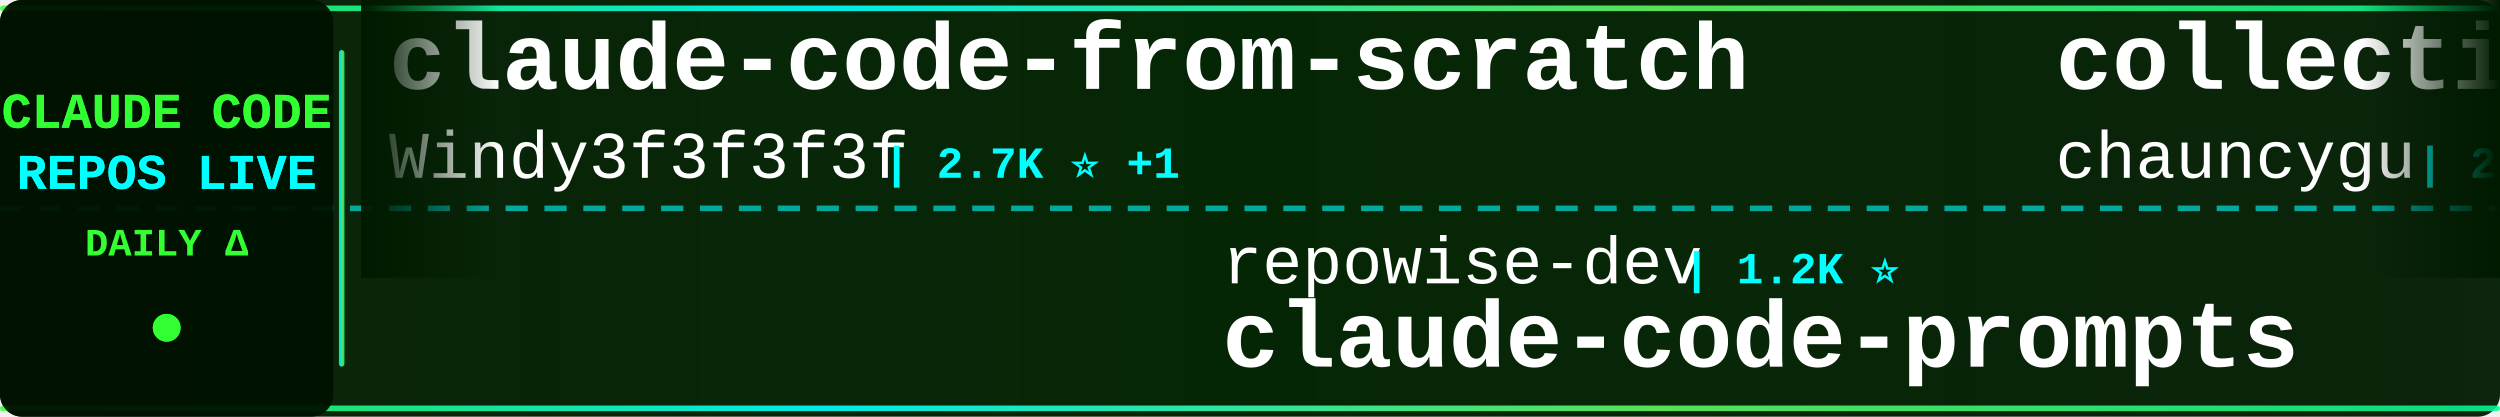
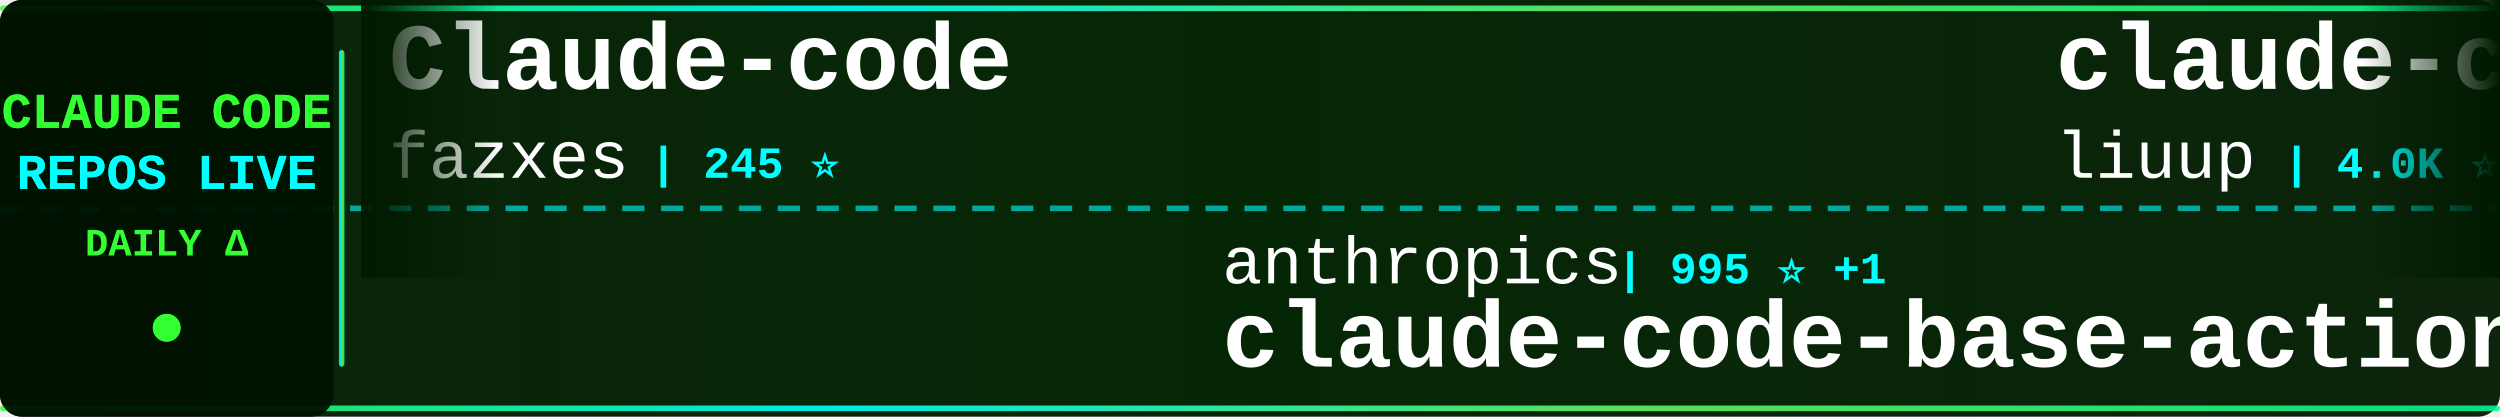
<svg xmlns="http://www.w3.org/2000/svg" width="900" height="150">
  <defs>
    <linearGradient id="tickerBg" x1="0%" y1="0%" x2="100%" y2="0%">
      <stop offset="0%" style="stop-color:#001a00;stop-opacity:0.95" />
      <stop offset="50%" style="stop-color:#002200;stop-opacity:0.98" />
      <stop offset="100%" style="stop-color:#001a00;stop-opacity:0.95" />
    </linearGradient>
    <linearGradient id="borderGrad" x1="0%" y1="0%" x2="100%" y2="0%">
      <stop offset="0%" style="stop-color:#33ff33;stop-opacity:0.85">
        <animate attributeName="stop-opacity" values="0.85;1;0.85" dur="2s" repeatCount="indefinite" />
      </stop>
      <stop offset="33%" style="stop-color:#00ffff;stop-opacity:0.9">
        <animate attributeName="stop-opacity" values="0.9;1;0.9" dur="2.2s" repeatCount="indefinite" />
      </stop>
      <stop offset="66%" style="stop-color:#66ff66;stop-opacity:0.85">
        <animate attributeName="stop-opacity" values="0.85;1;0.85" dur="1.8s" repeatCount="indefinite" />
      </stop>
      <stop offset="100%" style="stop-color:#00ff99;stop-opacity:0.85">
        <animate attributeName="stop-opacity" values="0.85;1;0.85" dur="2s" repeatCount="indefinite" />
      </stop>
    </linearGradient>
    <filter id="textGlow">
      <feGaussianBlur stdDeviation="0.1" result="coloredBlur" />
      <feMerge>
        <feMergeNode in="coloredBlur" />
        <feMergeNode in="SourceGraphic" />
      </feMerge>
    </filter>
    <filter id="metricGlow">
      <feGaussianBlur stdDeviation="0.2" result="coloredBlur" />
      <feMerge>
        <feMergeNode in="coloredBlur" />
        <feMergeNode in="SourceGraphic" />
      </feMerge>
    </filter>
    <linearGradient id="leftFade" x1="0%" y1="0%" x2="100%" y2="0%">
      <stop offset="0%" style="stop-color:#001a00;stop-opacity:1" />
      <stop offset="100%" style="stop-color:#001a00;stop-opacity:0" />
    </linearGradient>
    <linearGradient id="rightFade" x1="0%" y1="0%" x2="100%" y2="0%">
      <stop offset="0%" style="stop-color:#001a00;stop-opacity:0" />
      <stop offset="100%" style="stop-color:#001a00;stop-opacity:1" />
    </linearGradient>
  </defs>
  <rect width="900" height="150" fill="url(#tickerBg)" rx="8" />
  <rect x="0" y="2" width="900" height="2" fill="url(#borderGrad)" rx="1" />
  <rect x="0" y="146" width="900" height="2" fill="url(#borderGrad)" rx="1" />
  <line x1="0" y1="75" x2="900" y2="75" stroke="#00ffff" stroke-width="2" stroke-dasharray="8 6" opacity="0.6" />
  <rect x="0" y="0" width="120" height="150" fill="#001100" opacity="0.95" rx="8" />
  <text x="60" y="46" font-family="'Courier New', monospace" font-size="18" font-weight="bold" fill="#33ff33" text-anchor="middle" filter="url(#textGlow)">
    CLAUDE CODE
  </text>
  <text x="60" y="68" font-family="'Courier New', monospace" font-size="18" font-weight="bold" fill="#00ffff" text-anchor="middle" filter="url(#textGlow)">
    REPOS LIVE
  </text>
  <text x="60" y="92" font-family="'Courier New', monospace" font-size="14" font-weight="bold" fill="#33ff33" text-anchor="middle">
    DAILY Δ
  </text>
  <circle cx="60" cy="118" r="5" fill="#33ff33" filter="url(#metricGlow)">
    <animate attributeName="r" values="4;6;4" dur="1.5s" repeatCount="indefinite" />
    <animate attributeName="opacity" values="0.6;1;0.6" dur="1.5s" repeatCount="indefinite" />
  </circle>
  <rect x="122" y="18" width="2" height="114" fill="url(#borderGrad)" rx="1" />
  <clipPath id="tickerClip">
    <rect x="130" y="0" width="770" height="150" />
  </clipPath>
  <g clip-path="url(#tickerClip)">
    <g id="tickerItems">
      <animateTransform attributeName="transform" attributeType="XML" type="translate" from="0 0" to="-3000 0" dur="54s" repeatCount="indefinite" />
      <g transform="translate(0, 0)">
+         <text x="140" y="32" font-family="'Courier New', monospace" font-size="34" font-weight="bold" fill="#ffffff">Claude-code</text>
+         <text x="140" y="64" font-family="'Courier New', monospace" font-size="24" font-weight="normal" fill="#ffffff" opacity="1.0">fazxes</text>
+         <text x="234" y="64" font-family="'Courier New', monospace" font-size="16" font-weight="bold" fill="#00ffff"> | 245 ⭐</text>
+       </g>
+       <g transform="translate(300, 0)">
+         <text x="140" y="102" font-family="'Courier New', monospace" font-size="24" font-weight="normal" fill="#ffffff" opacity="1.0">anthropics</text>
+         <text x="282" y="102" font-family="'Courier New', monospace" font-size="16" font-weight="bold" fill="#00ffff"> | 995 ⭐ +1</text>
+         <text x="140" y="132" font-family="'Courier New', monospace" font-size="34" font-weight="bold" fill="#ffffff">claude-code-base-action</text>
+       </g>
+       <g transform="translate(600, 0)">
+         <text x="140" y="32" font-family="'Courier New', monospace" font-size="34" font-weight="bold" fill="#ffffff">claude-code-analysis</text>
+         <text x="140" y="64" font-family="'Courier New', monospace" font-size="24" font-weight="normal" fill="#ffffff" opacity="1.0">liuup</text>
+         <text x="222" y="64" font-family="'Courier New', monospace" font-size="16" font-weight="bold" fill="#00ffff"> | 4.0K ⭐ +1</text>
+       </g>
+       <g transform="translate(900, 0)">
+         <text x="140" y="102" font-family="'Courier New', monospace" font-size="24" font-weight="normal" fill="#ffffff" opacity="1.0">nicedreamzapp</text>
+         <text x="318" y="102" font-family="'Courier New', monospace" font-size="16" font-weight="bold" fill="#00ffff"> | 3.3K ⭐ +2</text>
+         <text x="140" y="132" font-family="'Courier New', monospace" font-size="34" font-weight="bold" fill="#ffffff">claude-code-local</text>
+       </g>
+       <g transform="translate(1200, 0)">
        <text x="140" y="32" font-family="'Courier New', monospace" font-size="34" font-weight="bold" fill="#ffffff">claude-code-from-scratch</text>
        <text x="140" y="64" font-family="'Courier New', monospace" font-size="24" font-weight="normal" fill="#ffffff" opacity="1.0">Windy3f3f3f3f</text>
-         <text x="318" y="64" font-family="'Courier New', monospace" font-size="16" font-weight="bold" fill="#00ffff"> | 2.7K ⭐ +1</text>
-       </g>
-       <g transform="translate(300, 0)">
-         <text x="140" y="102" font-family="'Courier New', monospace" font-size="24" font-weight="normal" fill="#ffffff" opacity="1.0">repowise-dev</text>
-         <text x="306" y="102" font-family="'Courier New', monospace" font-size="16" font-weight="bold" fill="#00ffff"> | 1.2K ⭐</text>
-         <text x="140" y="132" font-family="'Courier New', monospace" font-size="34" font-weight="bold" fill="#ffffff">claude-code-prompts</text>
-       </g>
-       <g transform="translate(600, 0)">
-         <text x="140" y="32" font-family="'Courier New', monospace" font-size="34" font-weight="bold" fill="#ffffff">collection-claude-code-s...</text>
-         <text x="140" y="64" font-family="'Courier New', monospace" font-size="24" font-weight="normal" fill="#ffffff" opacity="1.0">chauncygu</text>
-         <text x="270" y="64" font-family="'Courier New', monospace" font-size="16" font-weight="bold" fill="#00ffff"> | 2.8K ⭐</text>
-       </g>
-       <g transform="translate(900, 0)">
-         <text x="140" y="102" font-family="'Courier New', monospace" font-size="24" font-weight="normal" fill="#ffffff" opacity="1.0">overwirehq</text>
-         <text x="282" y="102" font-family="'Courier New', monospace" font-size="16" font-weight="bold" fill="#00ffff"> | 2.8K ⭐</text>
-         <text x="140" y="132" font-family="'Courier New', monospace" font-size="34" font-weight="bold" fill="#ffffff">claude-code-telegram</text>
-       </g>
-       <g transform="translate(1200, 0)">
-         <text x="140" y="32" font-family="'Courier New', monospace" font-size="34" font-weight="bold" fill="#ffffff">claude-code-source-build</text>
-         <text x="140" y="64" font-family="'Courier New', monospace" font-size="24" font-weight="normal" fill="#ffffff" opacity="1.0">andrew-kramer-inno</text>
-         <text x="378" y="64" font-family="'Courier New', monospace" font-size="16" font-weight="bold" fill="#00ffff"> | 595 ⭐</text>
+         <text x="318" y="64" font-family="'Courier New', monospace" font-size="16" font-weight="bold" fill="#00ffff"> | 2.7K ⭐</text>
      </g>
      <g transform="translate(1500, 0)">
-         <text x="140" y="102" font-family="'Courier New', monospace" font-size="24" font-weight="normal" fill="#ffffff" opacity="1.0">digitalsamba</text>
-         <text x="306" y="102" font-family="'Courier New', monospace" font-size="16" font-weight="bold" fill="#00ffff"> | 2.2K ⭐</text>
-         <text x="140" y="132" font-family="'Courier New', monospace" font-size="34" font-weight="bold" fill="#ffffff">claude-code-video-toolki...</text>
+         <text x="140" y="102" font-family="'Courier New', monospace" font-size="24" font-weight="normal" fill="#ffffff" opacity="1.0">wanshuiyin</text>
+         <text x="282" y="102" font-family="'Courier New', monospace" font-size="16" font-weight="bold" fill="#00ffff"> | 16.9K ⭐ +8</text>
+         <text x="140" y="132" font-family="'Courier New', monospace" font-size="34" font-weight="bold" fill="#ffffff">Auto-claude-code-researc...</text>
      </g>
      <g transform="translate(1800, 0)">
-         <text x="140" y="32" font-family="'Courier New', monospace" font-size="34" font-weight="bold" fill="#ffffff">claude-code-router</text>
-         <text x="140" y="64" font-family="'Courier New', monospace" font-size="24" font-weight="normal" fill="#ffffff" opacity="1.0">musistudio</text>
-         <text x="282" y="64" font-family="'Courier New', monospace" font-size="16" font-weight="bold" fill="#00ffff"> | 37.5K ⭐ +4</text>
+         <text x="140" y="32" font-family="'Courier New', monospace" font-size="34" font-weight="bold" fill="#ffffff">edmunds-claude-code</text>
+         <text x="140" y="64" font-family="'Courier New', monospace" font-size="24" font-weight="normal" fill="#ffffff" opacity="1.0">edmund-io</text>
+         <text x="270" y="64" font-family="'Courier New', monospace" font-size="16" font-weight="bold" fill="#00ffff"> | 1.5K ⭐</text>
      </g>
      <g transform="translate(2100, 0)">
-         <text x="140" y="102" font-family="'Courier New', monospace" font-size="24" font-weight="normal" fill="#ffffff" opacity="1.0">multica-ai</text>
-         <text x="282" y="102" font-family="'Courier New', monospace" font-size="16" font-weight="bold" fill="#00ffff"> | 216.7K ⭐ +36</text>
-         <text x="140" y="132" font-family="'Courier New', monospace" font-size="34" font-weight="bold" fill="#ffffff">andrej-karpathy-skills</text>
+         <text x="140" y="102" font-family="'Courier New', monospace" font-size="24" font-weight="normal" fill="#ffffff" opacity="1.0">https-deeplearning-ai</text>
+         <text x="414" y="102" font-family="'Courier New', monospace" font-size="16" font-weight="bold" fill="#00ffff"> | 554 ⭐</text>
+         <text x="140" y="132" font-family="'Courier New', monospace" font-size="34" font-weight="bold" fill="#ffffff">sc-claude-code-files</text>
      </g>
      <g transform="translate(2400, 0)">
        <text x="140" y="32" font-family="'Courier New', monospace" font-size="34" font-weight="bold" fill="#ffffff">claude_code_src</text>
        <text x="140" y="64" font-family="'Courier New', monospace" font-size="24" font-weight="normal" fill="#ffffff" opacity="1.0">ponponon</text>
        <text x="258" y="64" font-family="'Courier New', monospace" font-size="16" font-weight="bold" fill="#00ffff"> | 2.3K ⭐</text>
      </g>
      <g transform="translate(2700, 0)">
-         <text x="140" y="102" font-family="'Courier New', monospace" font-size="24" font-weight="normal" fill="#ffffff" opacity="1.0">davila7</text>
-         <text x="246" y="102" font-family="'Courier New', monospace" font-size="16" font-weight="bold" fill="#00ffff"> | 32.3K ⭐ +15</text>
-         <text x="140" y="132" font-family="'Courier New', monospace" font-size="34" font-weight="bold" fill="#ffffff">claude-code-templates</text>
+         <text x="140" y="102" font-family="'Courier New', monospace" font-size="24" font-weight="normal" fill="#ffffff" opacity="1.0">Pimzino</text>
+         <text x="246" y="102" font-family="'Courier New', monospace" font-size="16" font-weight="bold" fill="#00ffff"> | 3.9K ⭐</text>
+         <text x="140" y="132" font-family="'Courier New', monospace" font-size="34" font-weight="bold" fill="#ffffff">claude-code-spec-workflo...</text>
      </g>
      <g transform="translate(3000, 0)">
-         <text x="140" y="32" font-family="'Courier New', monospace" font-size="34" font-weight="bold" fill="#ffffff">claude-code-from-scratch</text>
-         <text x="140" y="64" font-family="'Courier New', monospace" font-size="24" font-weight="normal" fill="#ffffff" opacity="1.0">Windy3f3f3f3f</text>
-         <text x="318" y="64" font-family="'Courier New', monospace" font-size="16" font-weight="bold" fill="#00ffff"> | 2.7K ⭐ +1</text>
+         <text x="140" y="32" font-family="'Courier New', monospace" font-size="34" font-weight="bold" fill="#ffffff">Claude-code</text>
+         <text x="140" y="64" font-family="'Courier New', monospace" font-size="24" font-weight="normal" fill="#ffffff" opacity="1.0">fazxes</text>
+         <text x="234" y="64" font-family="'Courier New', monospace" font-size="16" font-weight="bold" fill="#00ffff"> | 245 ⭐</text>
      </g>
      <g transform="translate(3300, 0)">
-         <text x="140" y="102" font-family="'Courier New', monospace" font-size="24" font-weight="normal" fill="#ffffff" opacity="1.0">repowise-dev</text>
-         <text x="306" y="102" font-family="'Courier New', monospace" font-size="16" font-weight="bold" fill="#00ffff"> | 1.2K ⭐</text>
-         <text x="140" y="132" font-family="'Courier New', monospace" font-size="34" font-weight="bold" fill="#ffffff">claude-code-prompts</text>
+         <text x="140" y="102" font-family="'Courier New', monospace" font-size="24" font-weight="normal" fill="#ffffff" opacity="1.0">anthropics</text>
+         <text x="282" y="102" font-family="'Courier New', monospace" font-size="16" font-weight="bold" fill="#00ffff"> | 995 ⭐ +1</text>
+         <text x="140" y="132" font-family="'Courier New', monospace" font-size="34" font-weight="bold" fill="#ffffff">claude-code-base-action</text>
      </g>
      <g transform="translate(3600, 0)">
-         <text x="140" y="32" font-family="'Courier New', monospace" font-size="34" font-weight="bold" fill="#ffffff">collection-claude-code-s...</text>
-         <text x="140" y="64" font-family="'Courier New', monospace" font-size="24" font-weight="normal" fill="#ffffff" opacity="1.0">chauncygu</text>
-         <text x="270" y="64" font-family="'Courier New', monospace" font-size="16" font-weight="bold" fill="#00ffff"> | 2.8K ⭐</text>
+         <text x="140" y="32" font-family="'Courier New', monospace" font-size="34" font-weight="bold" fill="#ffffff">claude-code-analysis</text>
+         <text x="140" y="64" font-family="'Courier New', monospace" font-size="24" font-weight="normal" fill="#ffffff" opacity="1.0">liuup</text>
+         <text x="222" y="64" font-family="'Courier New', monospace" font-size="16" font-weight="bold" fill="#00ffff"> | 4.0K ⭐ +1</text>
      </g>
      <g transform="translate(3900, 0)">
-         <text x="140" y="102" font-family="'Courier New', monospace" font-size="24" font-weight="normal" fill="#ffffff" opacity="1.0">overwirehq</text>
-         <text x="282" y="102" font-family="'Courier New', monospace" font-size="16" font-weight="bold" fill="#00ffff"> | 2.8K ⭐</text>
-         <text x="140" y="132" font-family="'Courier New', monospace" font-size="34" font-weight="bold" fill="#ffffff">claude-code-telegram</text>
+         <text x="140" y="102" font-family="'Courier New', monospace" font-size="24" font-weight="normal" fill="#ffffff" opacity="1.0">nicedreamzapp</text>
+         <text x="318" y="102" font-family="'Courier New', monospace" font-size="16" font-weight="bold" fill="#00ffff"> | 3.3K ⭐ +2</text>
+         <text x="140" y="132" font-family="'Courier New', monospace" font-size="34" font-weight="bold" fill="#ffffff">claude-code-local</text>
      </g>
    </g>
  </g>
  <rect x="130" y="0" width="50" height="100" fill="url(#leftFade)" />
  <rect x="850" y="0" width="50" height="100" fill="url(#rightFade)" />
</svg>
